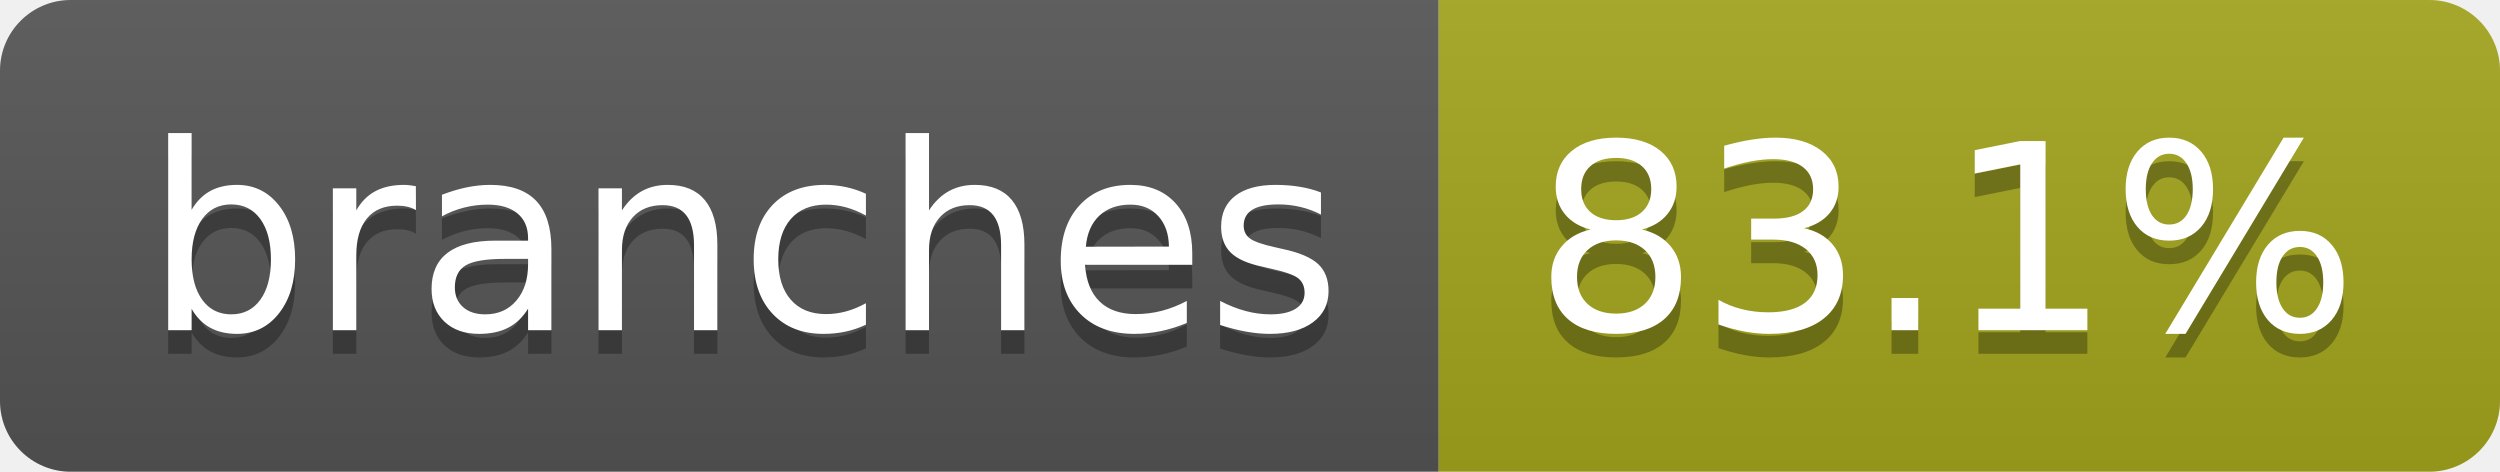
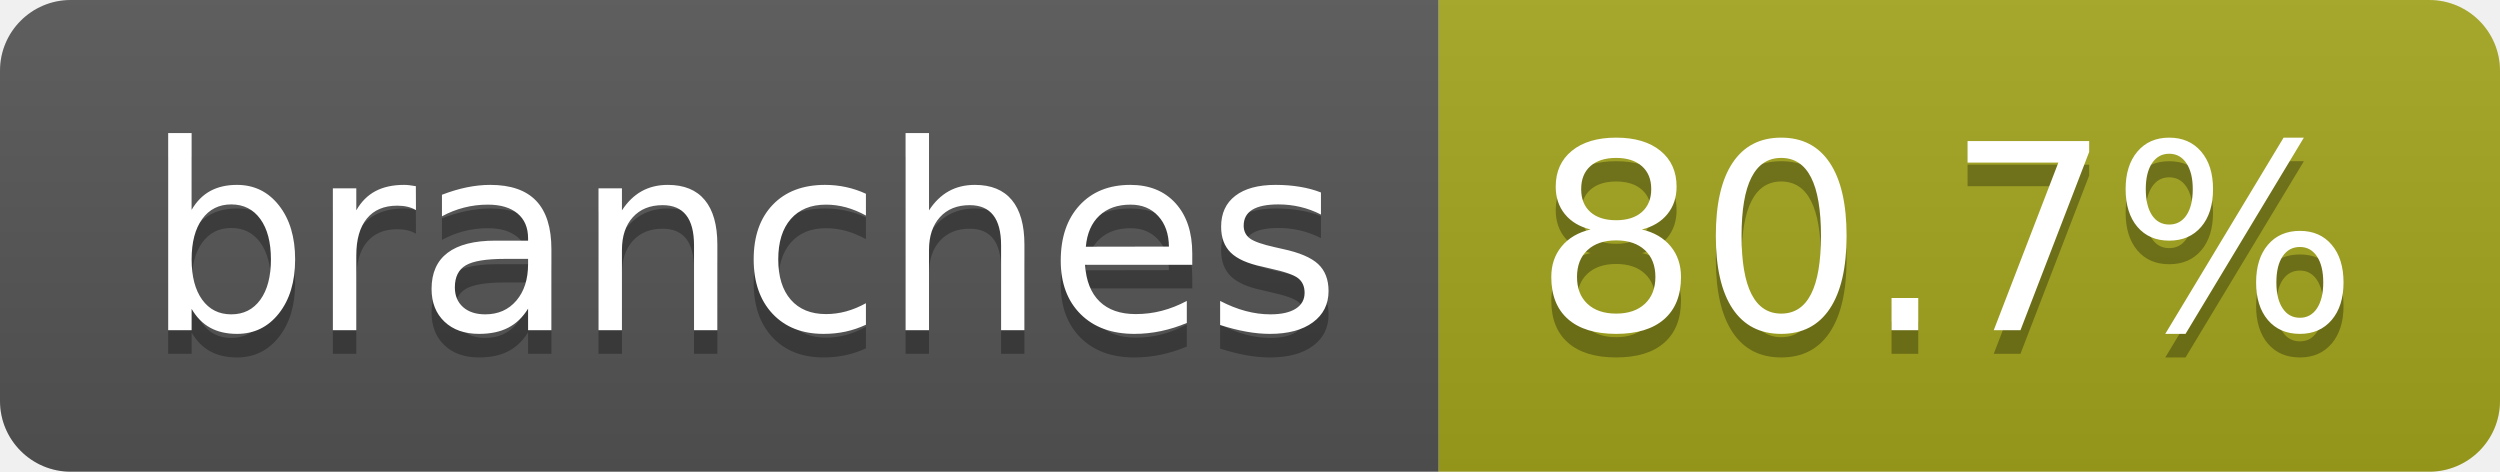
- <svg xmlns="http://www.w3.org/2000/svg" width="106" height="20" role="img" aria-label="branches: 83.1%">
+ <svg xmlns="http://www.w3.org/2000/svg" width="106" height="20" role="img" aria-label="branches: 80.7%">
  <linearGradient id="s" x2="0" y2="100%">
    <stop offset="0" stop-color="#bbb" stop-opacity=".1" />
    <stop offset="1" stop-opacity=".1" />
  </linearGradient>
  <clipPath id="r">
    <rect width="106" height="20" rx="3" fill="#fff" />
  </clipPath>
  <g clip-path="url(#r)">
    <rect width="61" height="20" fill="#555" />
    <rect x="61" width="45" height="20" fill="#a4a61d" />
    <rect width="106" height="20" fill="url(#s)" />
  </g>
  <g fill="#fff" text-anchor="middle" font-family="Verdana,Geneva,DejaVu Sans,sans-serif" text-rendering="geometricPrecision" font-size="110">
    <text aria-hidden="true" x="315" y="150" fill="#010101" fill-opacity=".3" transform="scale(.1)" textLength="507">branches</text>
    <text x="315" y="140" transform="scale(.1)" fill="#fff" textLength="507">branches</text>
-     <text aria-hidden="true" x="825" y="150" fill="#010101" fill-opacity=".3" transform="scale(.1)" textLength="350">83.1%</text>
-     <text x="825" y="140" transform="scale(.1)" fill="#fff" textLength="350">83.1%</text>
+     <text aria-hidden="true" x="825" y="150" fill="#010101" fill-opacity=".3" transform="scale(.1)" textLength="350">80.7%</text>
+     <text x="825" y="140" transform="scale(.1)" fill="#fff" textLength="350">80.7%</text>
  </g>
</svg>
